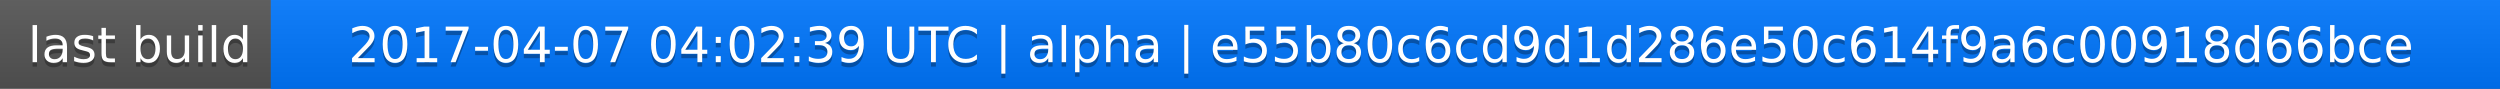
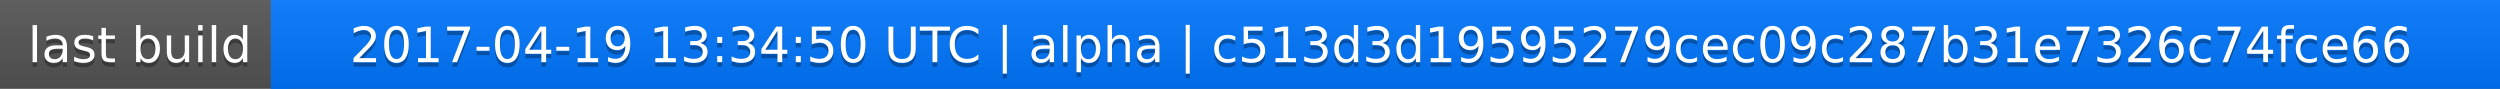
<svg xmlns="http://www.w3.org/2000/svg" width="563" height="20">
  <linearGradient id="a" x2="0" y2="100%">
    <stop offset="0" stop-color="#bbb" stop-opacity=".1" />
    <stop offset="1" stop-opacity=".1" />
  </linearGradient>
  <rect rx="0" width="563" height="20" fill="#555" />
  <rect rx="0" x="61" width="502" height="20" fill="#07f" />
  <path fill="#07f" d="M61 0h4v20h-4z" />
  <rect rx="0" width="563" height="20" fill="url(#a)" />
  <g fill="#fff" text-anchor="middle" font-family="DejaVu Sans,Verdana,Geneva,sans-serif" font-size="11">
    <text x="31.5" y="15" fill="#010101" fill-opacity=".3">last build</text>
    <text x="31.5" y="14">last build</text>
-     <text x="311" y="15" fill="#010101" fill-opacity=".3">2017-04-07 04:02:39 UTC | alpha | e55b80c6cd9d1d286e50c614f9a6c00918d66bce</text>
-     <text x="311" y="14">2017-04-07 04:02:39 UTC | alpha | e55b80c6cd9d1d286e50c614f9a6c00918d66bce</text>
+     <text x="311" y="15" fill="#010101" fill-opacity=".3">2017-04-19 13:34:50 UTC | alpha | c513d3d19595279cec09c287b31e7326c74fce66</text>
+     <text x="311" y="14">2017-04-19 13:34:50 UTC | alpha | c513d3d19595279cec09c287b31e7326c74fce66</text>
  </g>
</svg>
